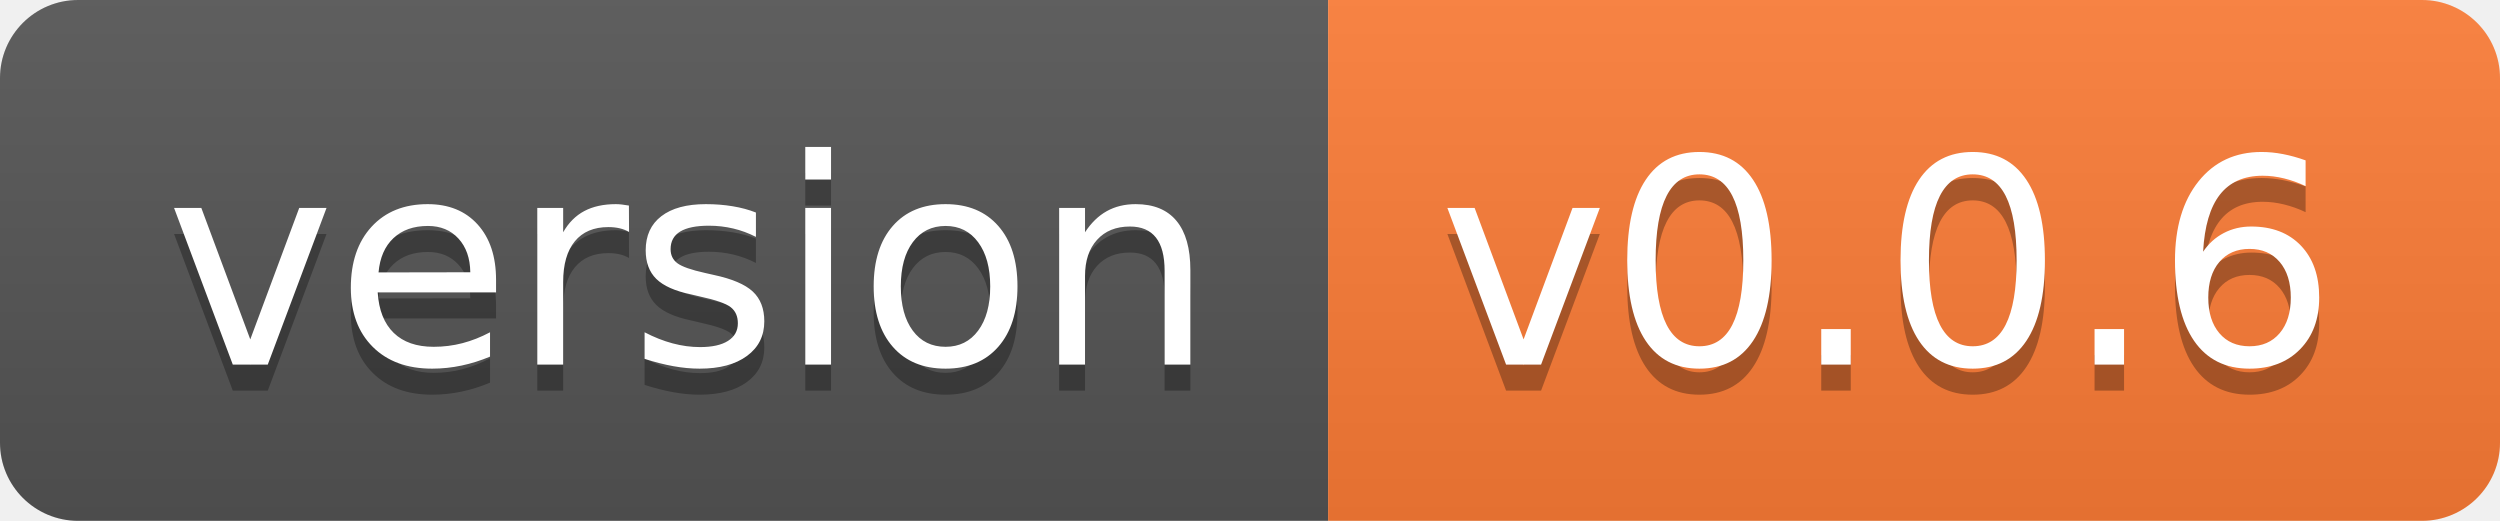
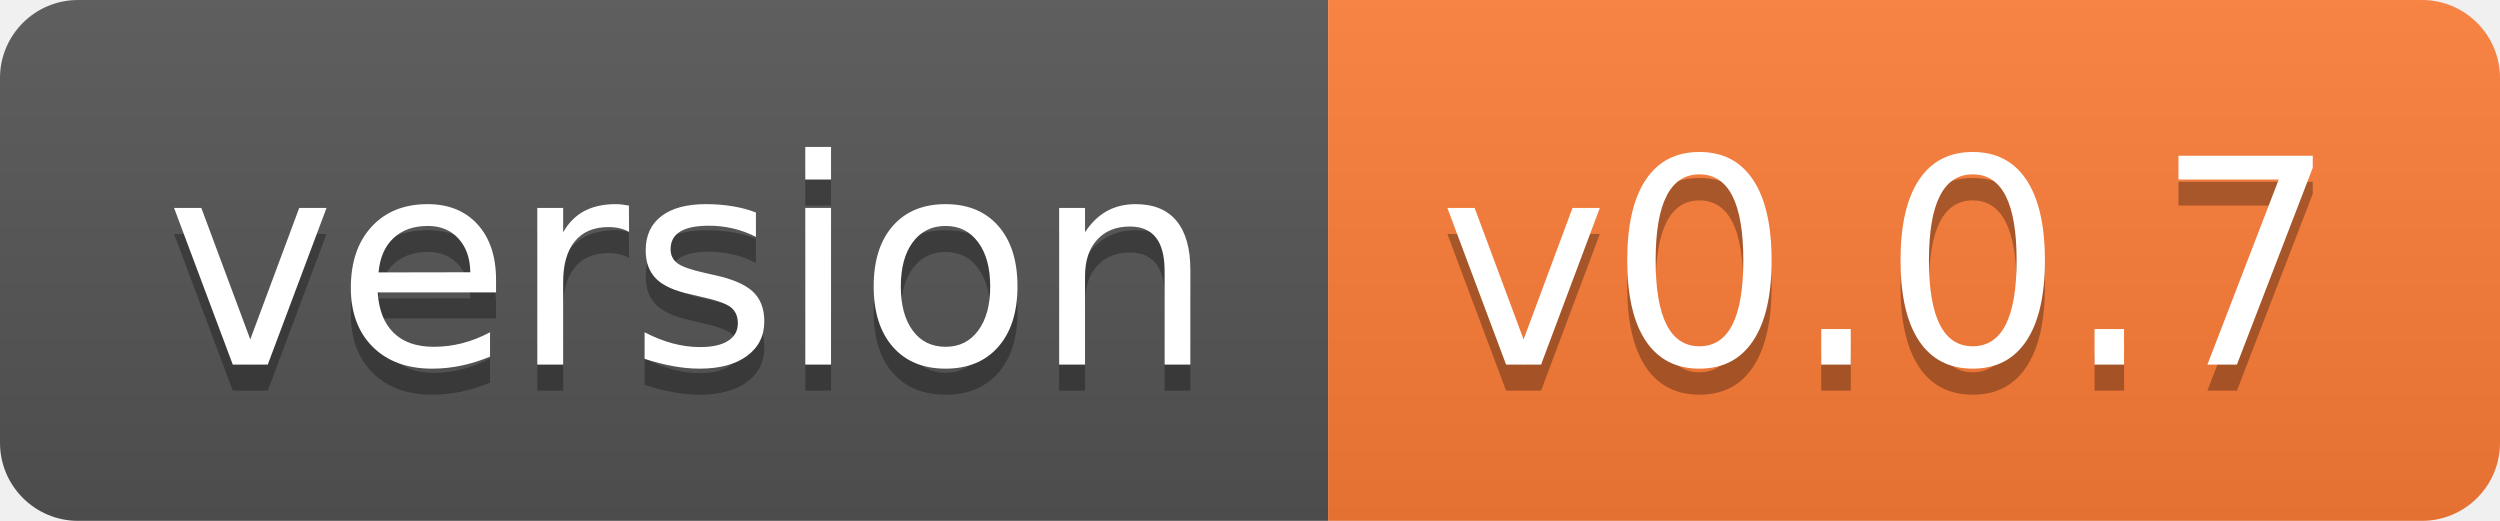
- <svg xmlns="http://www.w3.org/2000/svg" width="96" height="20" role="img" aria-label="version: v0.0.6">
+ <svg xmlns="http://www.w3.org/2000/svg" width="96" height="20" role="img" aria-label="version: v0.0.7">
  <linearGradient id="s" x2="0" y2="100%">
    <stop offset="0" stop-color="#bbb" stop-opacity=".1" />
    <stop offset="1" stop-opacity=".1" />
  </linearGradient>
  <clipPath id="r">
    <rect width="96" height="20" rx="3" fill="#fff" />
  </clipPath>
  <g clip-path="url(#r)">
    <rect width="51" height="20" fill="#555" />
    <rect x="51" width="45" height="20" fill="#fe7d37" />
    <rect width="96" height="20" fill="url(#s)" />
  </g>
  <g fill="#fff" text-anchor="middle" font-family="Verdana,Geneva,DejaVu Sans,sans-serif" text-rendering="geometricPrecision" font-size="110">
    <text aria-hidden="true" x="265" y="150" fill="#010101" fill-opacity=".3" transform="scale(.1)" textLength="410">version</text>
    <text x="265" y="140" transform="scale(.1)" fill="#fff" textLength="410">version</text>
-     <text aria-hidden="true" x="725" y="150" fill="#010101" fill-opacity=".3" transform="scale(.1)" textLength="350">v0.0.6</text>
-     <text x="725" y="140" transform="scale(.1)" fill="#fff" textLength="350">v0.0.6</text>
+     <text aria-hidden="true" x="725" y="150" fill="#010101" fill-opacity=".3" transform="scale(.1)" textLength="350">v0.0.7</text>
+     <text x="725" y="140" transform="scale(.1)" fill="#fff" textLength="350">v0.0.7</text>
  </g>
</svg>
